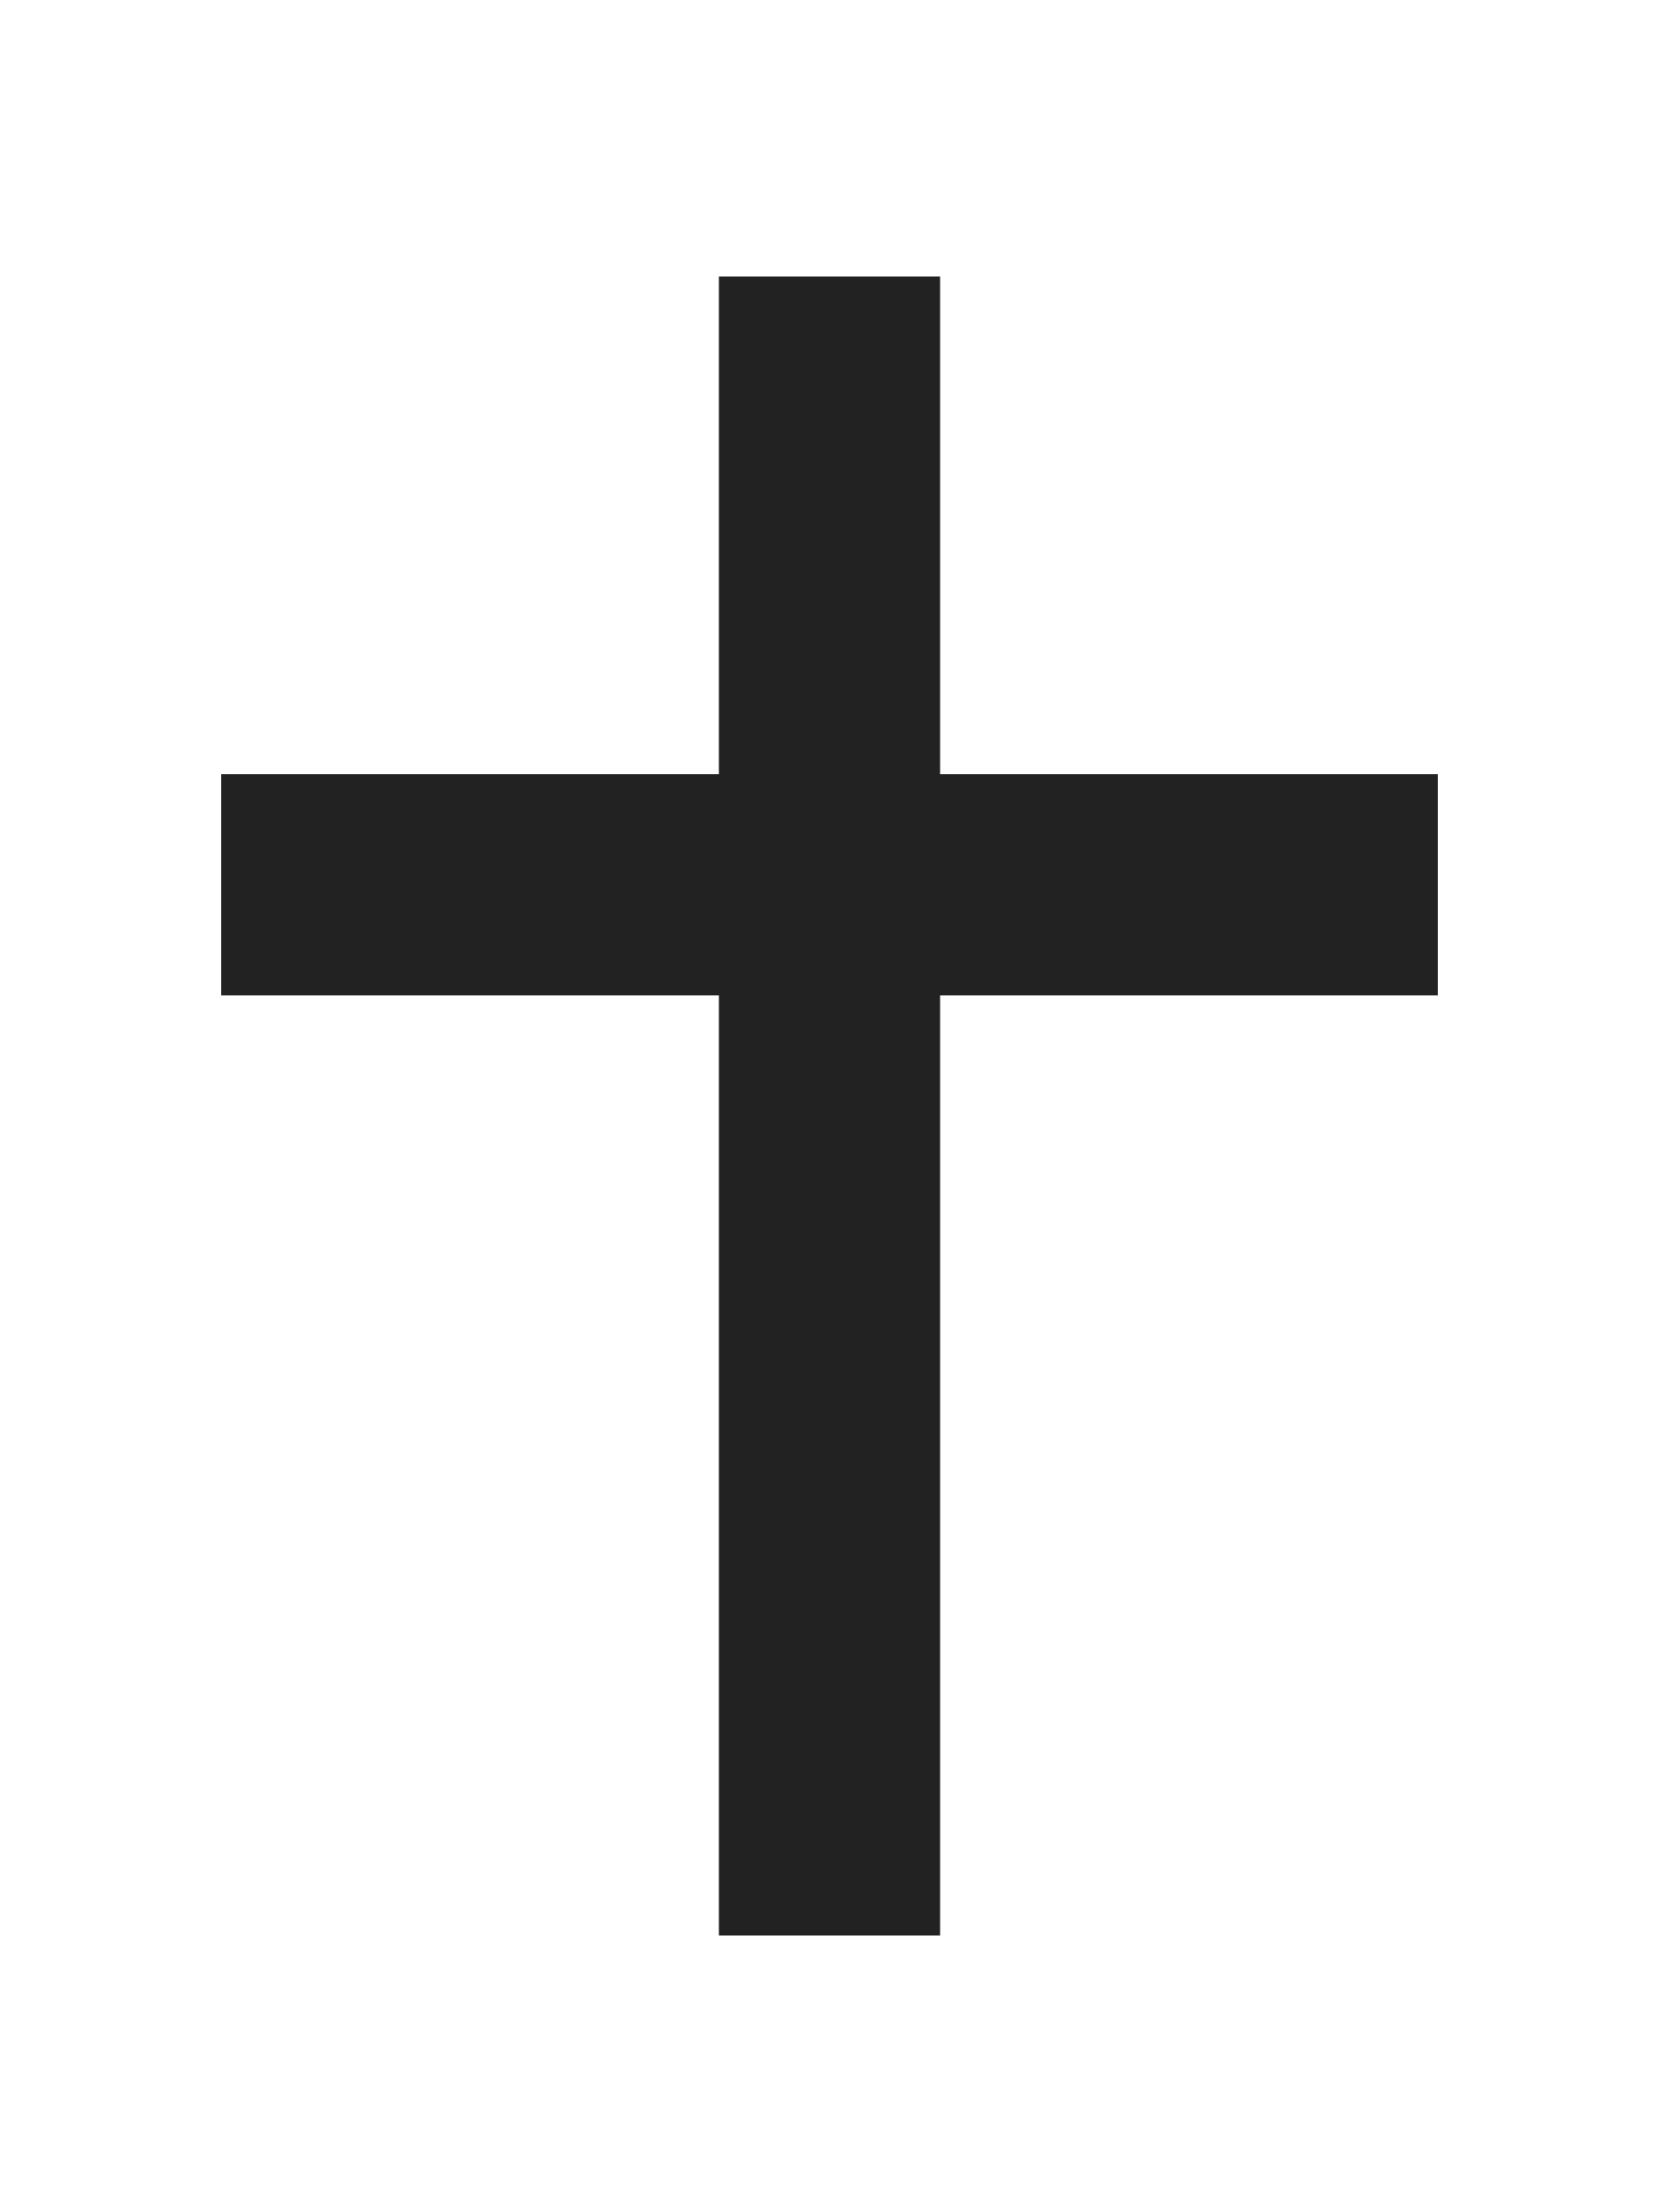
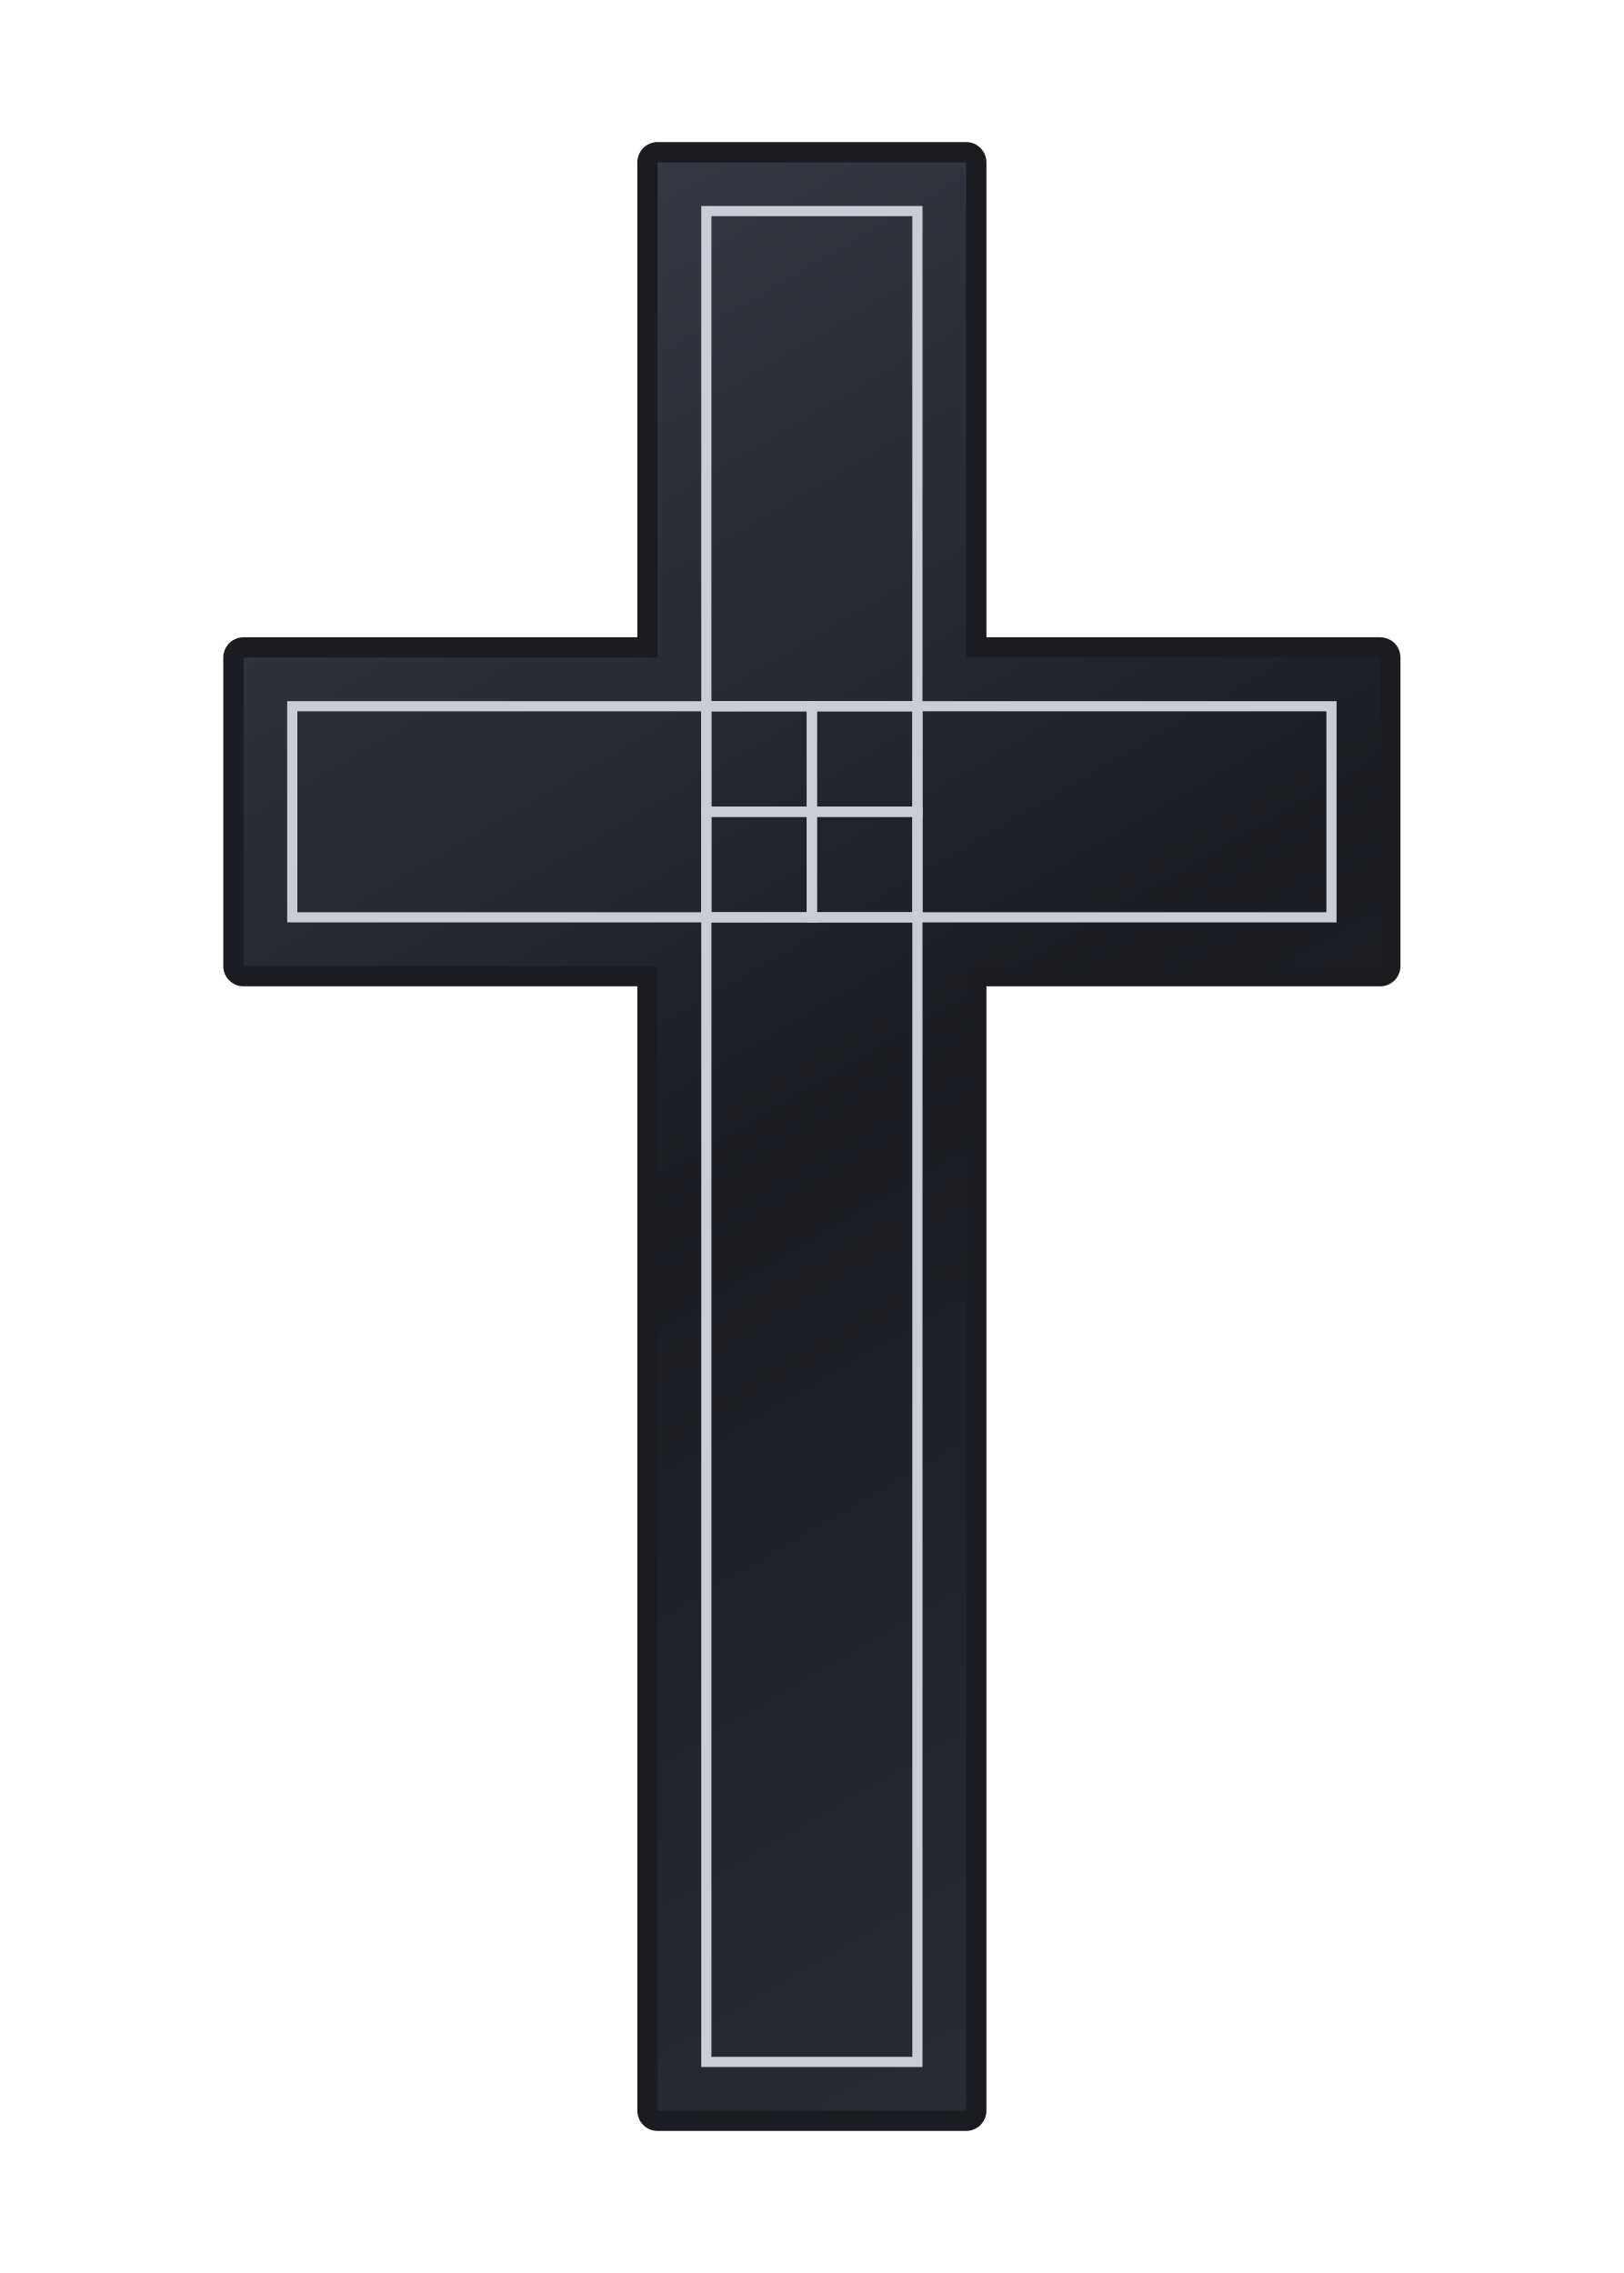
- <svg xmlns="http://www.w3.org/2000/svg" viewBox="0 0 120 160" fill="none">
-   <path fill="#222" d="M52 20h16v36h36v16H68v68H52V72H16V56h36V20z" />
+ <svg xmlns="http://www.w3.org/2000/svg" width="400" height="560" viewBox="0 0 400 560">
+   <defs>
+     <linearGradient id="m" x1="60" y1="40" x2="340" y2="520" gradientUnits="userSpaceOnUse">
+       <stop offset="0%" stop-color="#3a3f4a" />
+       <stop offset="50%" stop-color="#1a1c22" />
+       <stop offset="100%" stop-color="#2a2e36" />
+     </linearGradient>
+   </defs>
+   <g fill="#1a1c22" stroke="#1a1c22" stroke-width="10" stroke-linejoin="round" stroke-linecap="round">
+     <path d="M200 40L238 40L238 200L162 200L162 40L200 40Z" />
+     <path d="M340 200L340 238L200 238L200 162L340 162L340 200Z" />
+     <path d="M200 520L162 520L162 200L238 200L238 520L200 520Z" />
+     <path d="M60 200L60 162L200 162L200 238L60 238L60 200Z" />
+     <rect x="162" y="162" width="76" height="76" />
+   </g>
+   <g fill="url(#m)">
+     <path d="M200 40L238 40L238 200L162 200L162 40L200 40Z" />
+     <path d="M340 200L340 238L200 238L200 162L340 162L340 200Z" />
+     <path d="M200 520L162 520L162 200L238 200L238 520L200 520Z" />
+     <path d="M60 200L60 162L200 162L200 238L60 238L60 200Z" />
+     <rect x="162" y="162" width="76" height="76" />
+   </g>
+   <g fill="none" stroke="#c9ced6" stroke-width="2.5">
+     <path d="M200 52L226 52L226 200L174 200L174 52L200 52Z" />
+     <path d="M328 200L328 226L200 226L200 174L328 174L328 200Z" />
+     <path d="M200 508L174 508L174 200L226 200L226 508L200 508Z" />
+     <path d="M72 200L72 174L200 174L200 226L72 226L72 200Z" />
+     <rect x="174" y="174" width="52" height="52" />
+   </g>
</svg>
